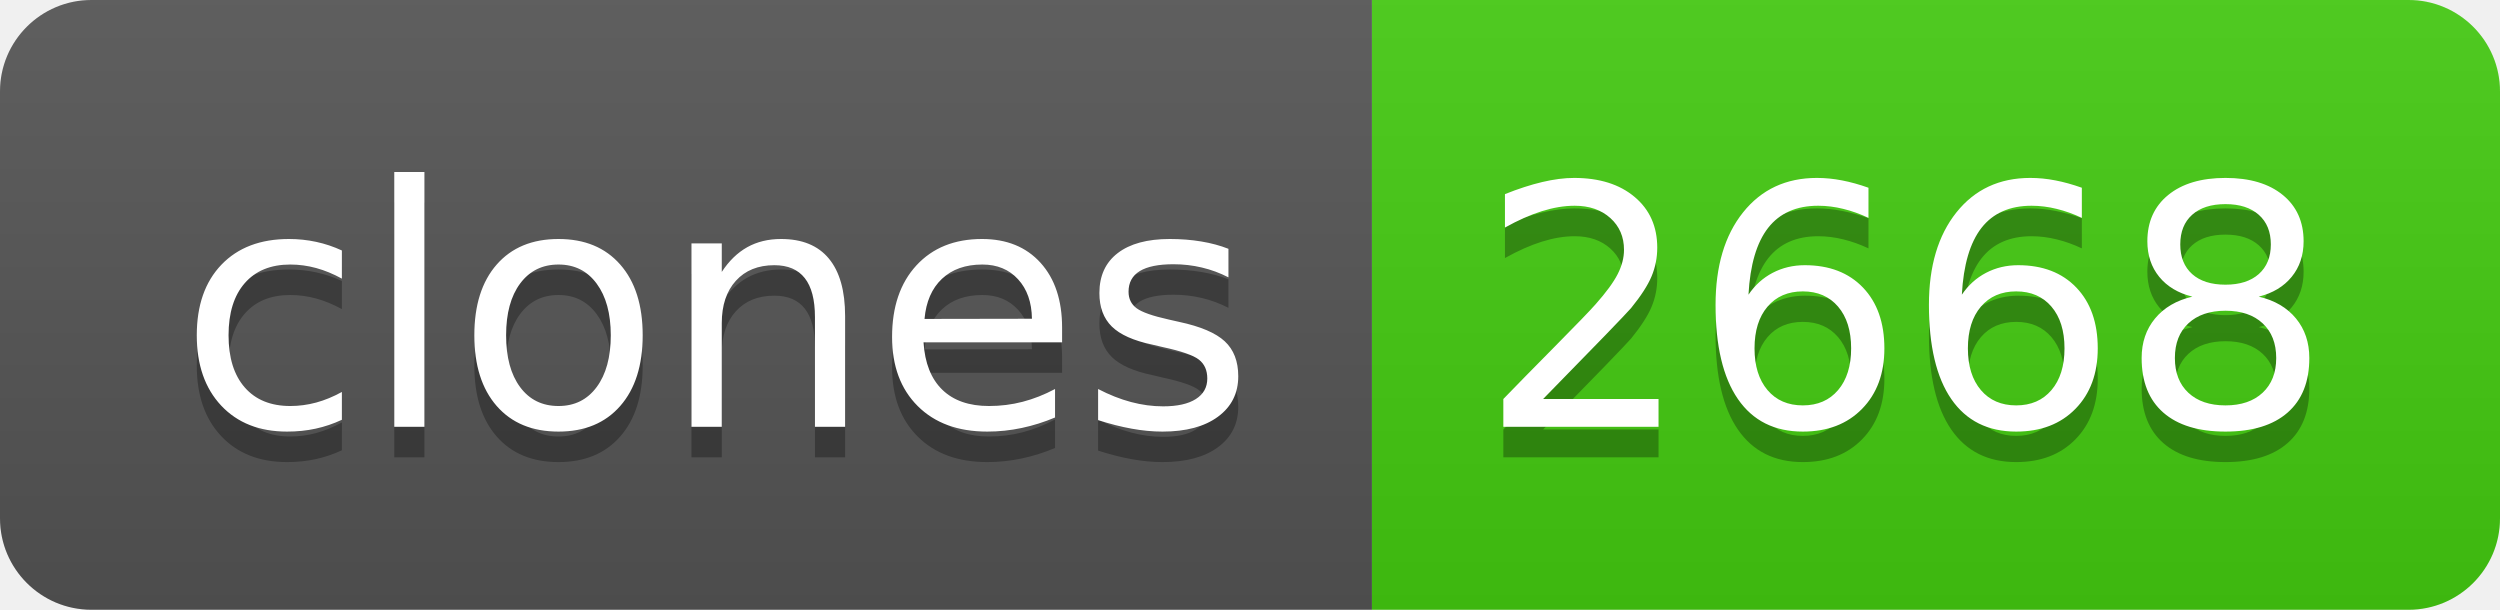
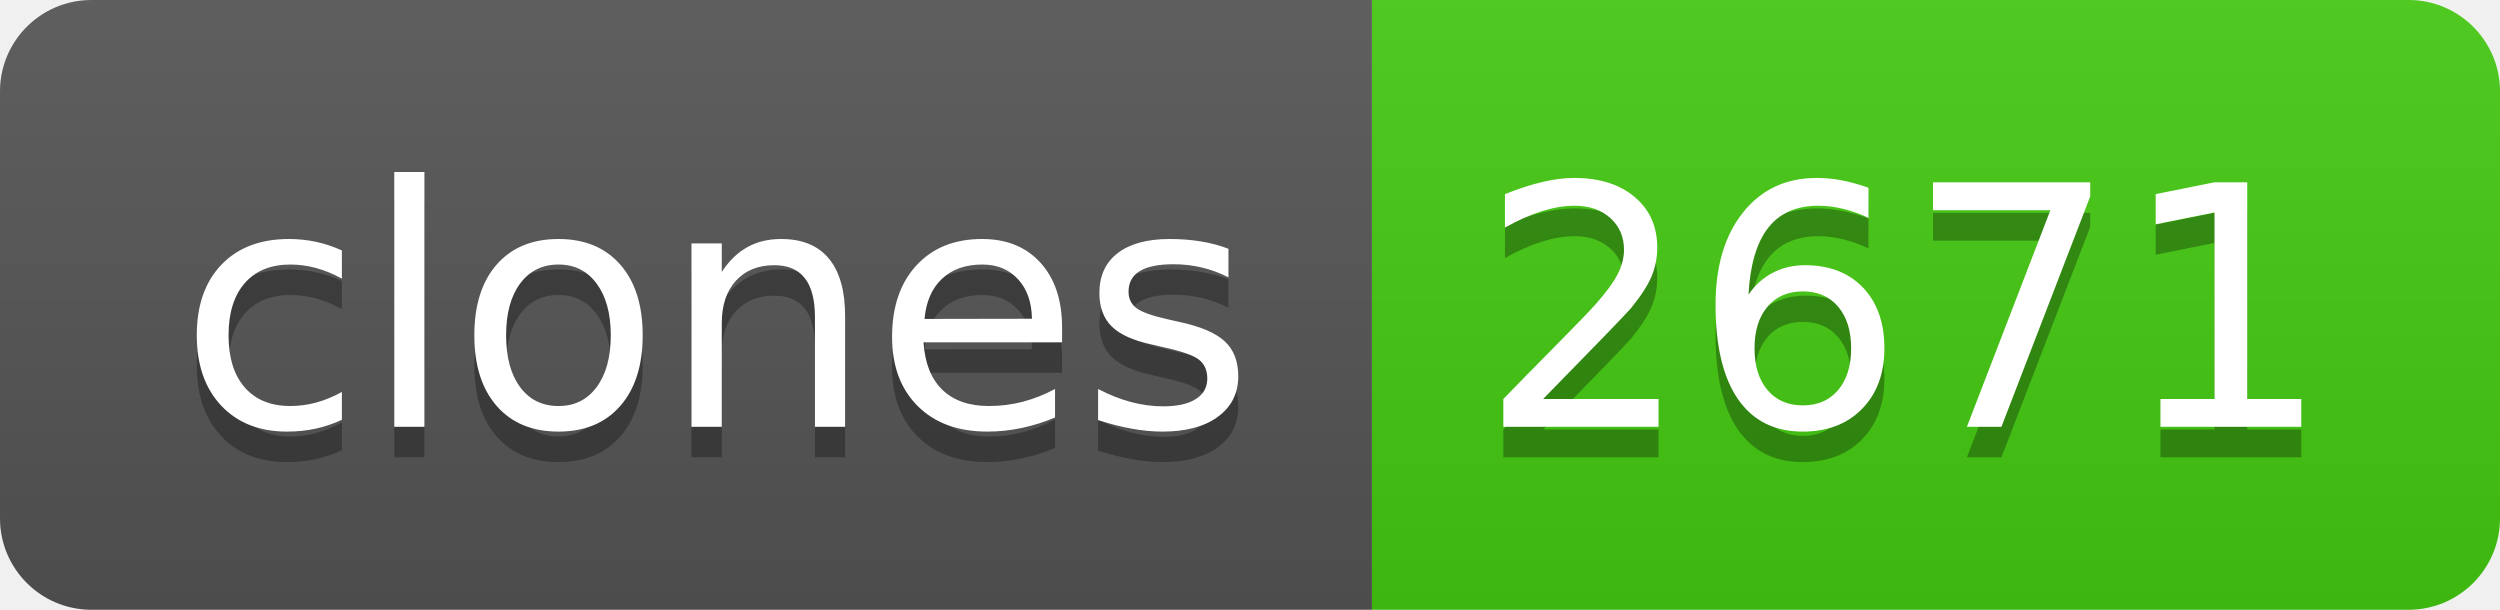
- <svg xmlns="http://www.w3.org/2000/svg" width="82" height="20" role="img" aria-label="clones: 2668">
+ <svg xmlns="http://www.w3.org/2000/svg" width="82" height="20" role="img" aria-label="clones: 2671">
  <linearGradient id="s" x2="0" y2="100%">
    <stop offset="0" stop-color="#bbb" stop-opacity=".1" />
    <stop offset="1" stop-opacity=".1" />
  </linearGradient>
  <clipPath id="r">
    <rect width="82" height="20" rx="3" fill="#fff" />
  </clipPath>
  <g clip-path="url(#r)">
    <rect width="45" height="20" fill="#555" />
    <rect x="45" width="37" height="20" fill="#4c1" />
    <rect width="82" height="20" fill="url(#s)" />
  </g>
  <g fill="#fff" text-anchor="middle" font-family="Verdana,Geneva,DejaVu Sans,sans-serif" text-rendering="geometricPrecision" font-size="110">
    <text aria-hidden="true" x="235" y="150" fill="#010101" fill-opacity=".3" transform="scale(.1)" textLength="350">clones</text>
    <text x="235" y="140" transform="scale(.1)" fill="#fff" textLength="350">clones</text>
-     <text aria-hidden="true" x="625" y="150" fill="#010101" fill-opacity=".3" transform="scale(.1)" textLength="270">2668</text>
-     <text x="625" y="140" transform="scale(.1)" fill="#fff" textLength="270">2668</text>
+     <text aria-hidden="true" x="625" y="150" fill="#010101" fill-opacity=".3" transform="scale(.1)" textLength="270">2671</text>
+     <text x="625" y="140" transform="scale(.1)" fill="#fff" textLength="270">2671</text>
  </g>
</svg>
